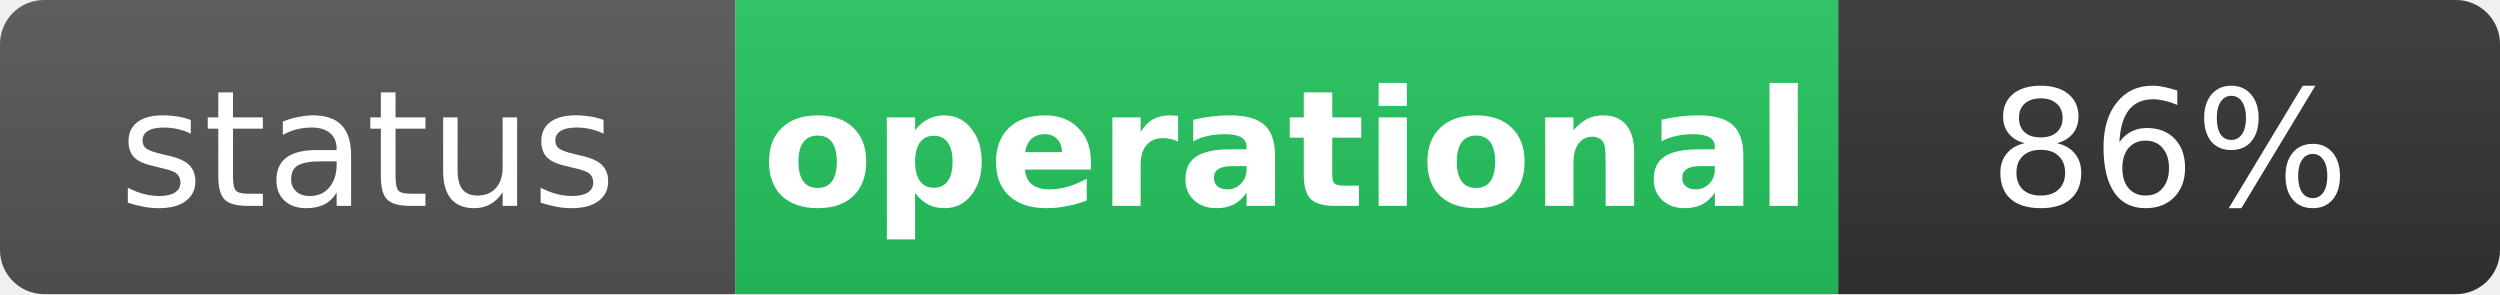
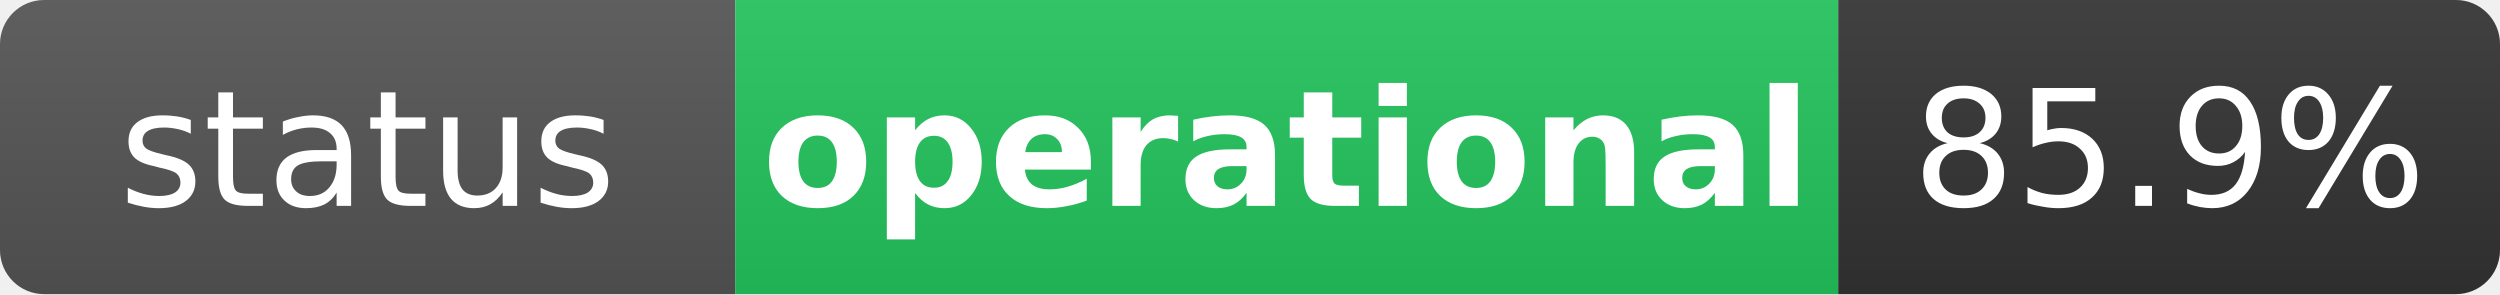
<svg xmlns="http://www.w3.org/2000/svg" width="170" height="20" role="img" aria-label="status: operational">
  <linearGradient id="s" x2="0" y2="100%">
    <stop offset="0" stop-color="#bbb" stop-opacity=".1" />
    <stop offset="1" stop-opacity=".1" />
  </linearGradient>
  <clipPath id="r">
    <rect width="170" height="20" rx="3" fill="#fff" />
  </clipPath>
  <g clip-path="url(#r)">
    <rect width="50" height="20" fill="#555" />
    <rect x="50" width="75" height="20" fill="#22c55e" />
    <rect x="125" width="45" height="20" fill="#333" />
    <rect width="170" height="20" fill="url(#s)" />
  </g>
  <g fill="#fff" text-anchor="middle" font-family="Verdana,Geneva,DejaVu Sans,sans-serif" text-rendering="geometricPrecision" font-size="11">
    <text x="25" y="14" fill="#fff">status</text>
    <text x="87.5" y="14" fill="#fff" font-weight="bold">operational</text>
-     <text x="147.5" y="14" fill="#fff">86%</text>
+     <text x="147.5" y="14" fill="#fff">85.9%</text>
  </g>
</svg>
